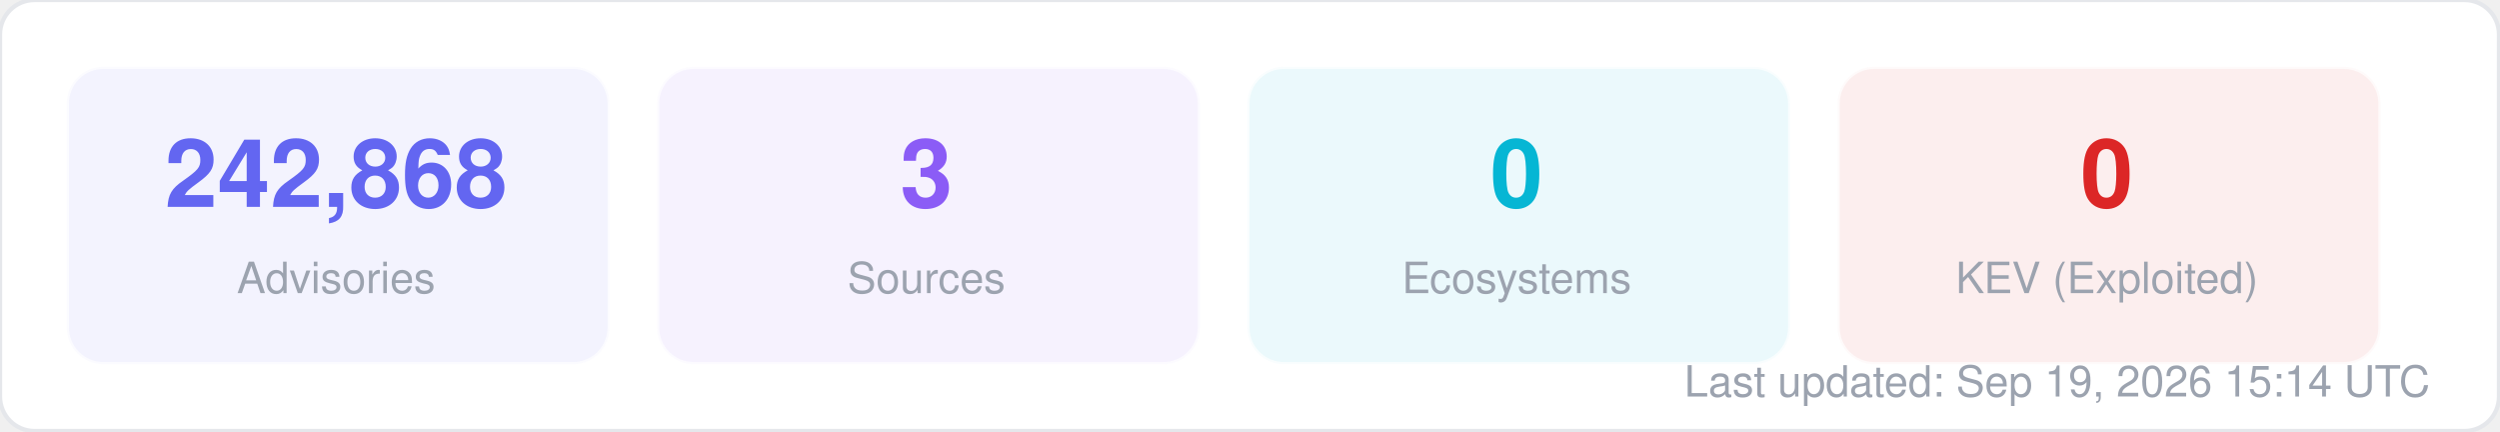
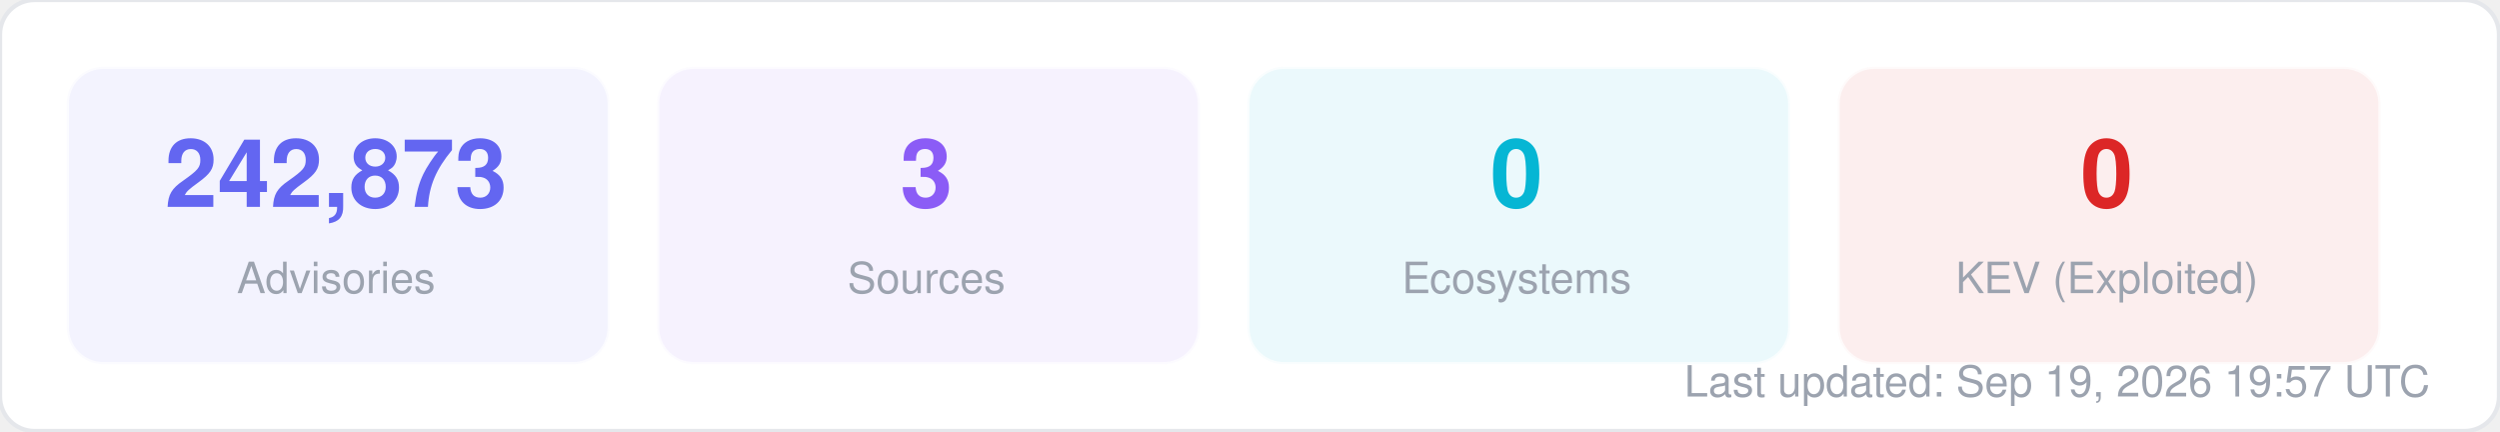
<svg xmlns="http://www.w3.org/2000/svg" width="580" height="100" viewBox="0 0 580 100" fill="none">
  <style>
  text { font-family: -apple-system, BlinkMacSystemFont, "Segoe UI", Helvetica, Arial, sans-serif; }
  .title { font-size: 14px; font-weight: 700; fill: #1f2937; }
  .label { font-size: 11px; fill: #6b7280; }
  .value { font-size: 11px; font-weight: 600; fill: #374151; }
  .big-number { font-size: 28px; font-weight: 800; fill: #111827; }
  .sub { font-size: 10px; fill: #9ca3af; }
</style>
  <rect width="580" height="100" rx="8" fill="#ffffff" stroke="#e5e7eb" stroke-width="1" />
  <rect x="16" y="16" width="125" height="68" rx="8" fill="#6366f1" opacity="0.08" stroke="#6366f1" stroke-width="1" stroke-opacity="0.3" />
-   <text x="78" y="48" text-anchor="middle" class="big-number" style="font-size:22px; fill:#6366f1">242,868</text>
+   <text x="78" y="48" text-anchor="middle" class="big-number" style="font-size:22px; fill:#6366f1">242,873</text>
  <text x="78" y="68" text-anchor="middle" class="sub">Advisories</text>
  <rect x="153" y="16" width="125" height="68" rx="8" fill="#8b5cf6" opacity="0.08" stroke="#8b5cf6" stroke-width="1" stroke-opacity="0.3" />
  <text x="215" y="48" text-anchor="middle" class="big-number" style="font-size:22px; fill:#8b5cf6">3</text>
  <text x="215" y="68" text-anchor="middle" class="sub">Sources</text>
  <rect x="290" y="16" width="125" height="68" rx="8" fill="#06b6d4" opacity="0.08" stroke="#06b6d4" stroke-width="1" stroke-opacity="0.3" />
  <text x="352" y="48" text-anchor="middle" class="big-number" style="font-size:22px; fill:#06b6d4">0</text>
  <text x="352" y="68" text-anchor="middle" class="sub">Ecosystems</text>
  <rect x="427" y="16" width="125" height="68" rx="8" fill="#dc2626" opacity="0.08" stroke="#dc2626" stroke-width="1" stroke-opacity="0.3" />
  <text x="489" y="48" text-anchor="middle" class="big-number" style="font-size:22px; fill:#dc2626">0</text>
  <text x="489" y="68" text-anchor="middle" class="sub">KEV (Exploited)</text>
-   <text x="564" y="92" text-anchor="end" class="sub">Last updated: Sep 19, 2026 15:14 UTC</text>
+   <text x="564" y="92" text-anchor="end" class="sub">Last updated: Sep 19, 2026 19:57 UTC</text>
</svg>
